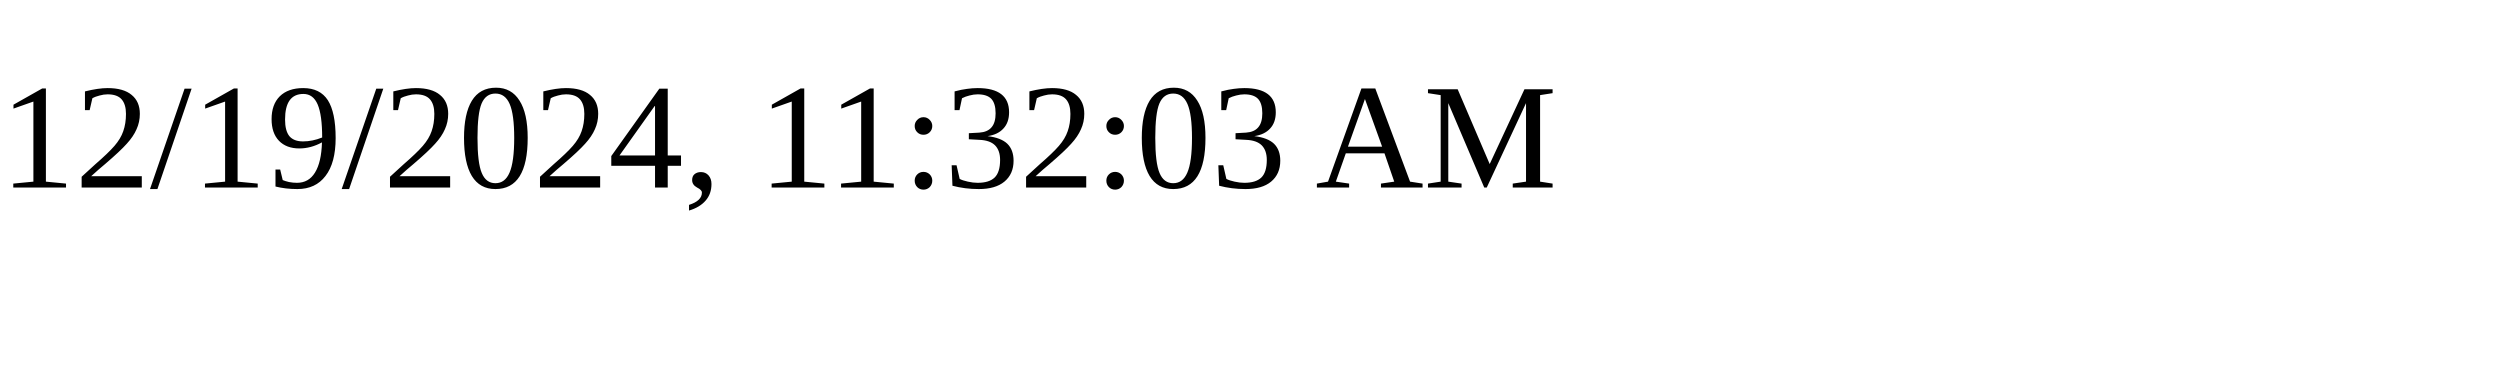
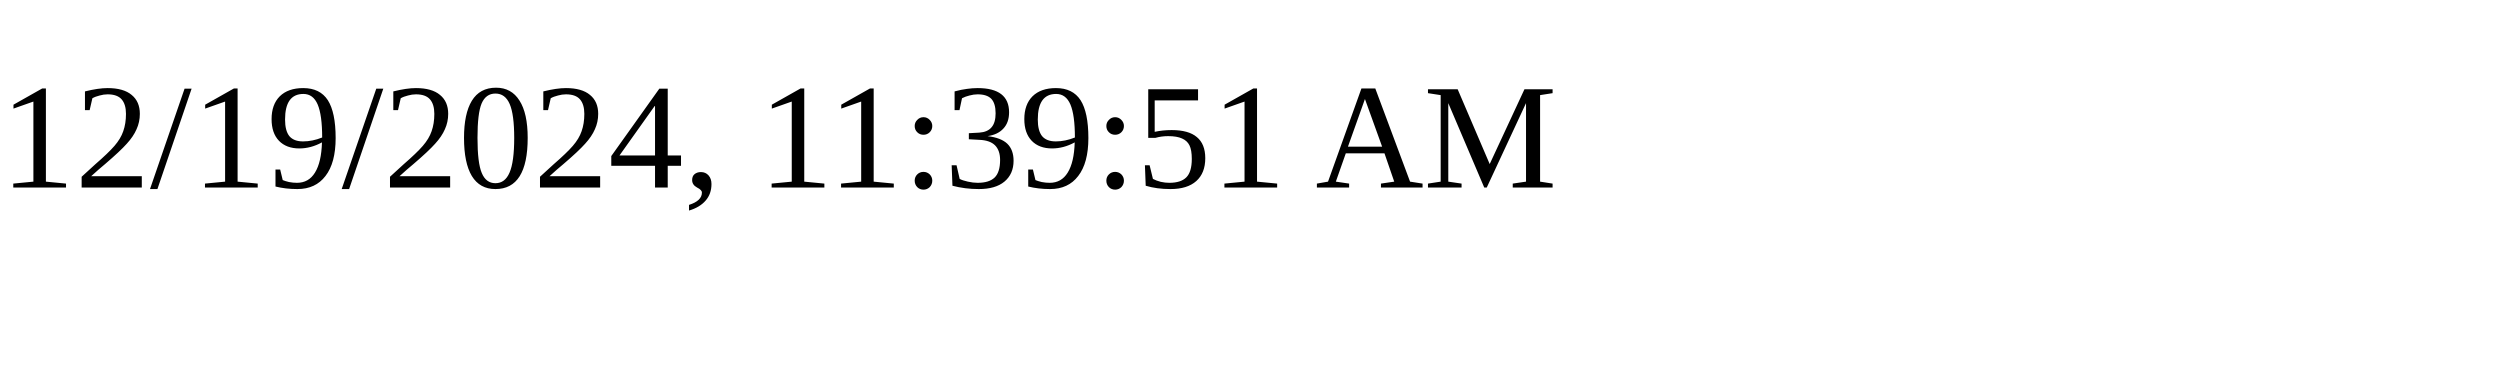
<svg xmlns="http://www.w3.org/2000/svg" height="30" width="200">
-   <text x="0" y="15">12/19/2024, 11:32:03 AM</text>
+   <text x="0" y="15">12/19/2024, 11:39:51 AM</text>
</svg>
